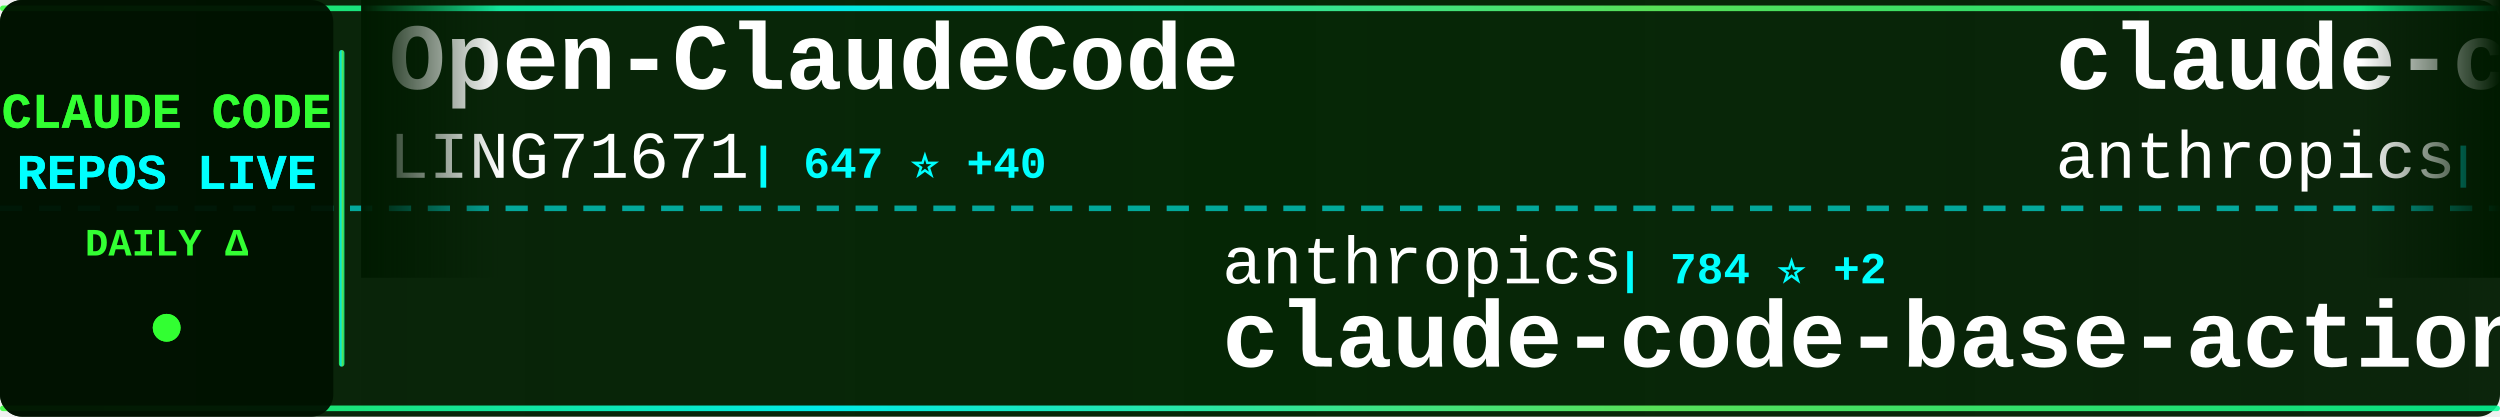
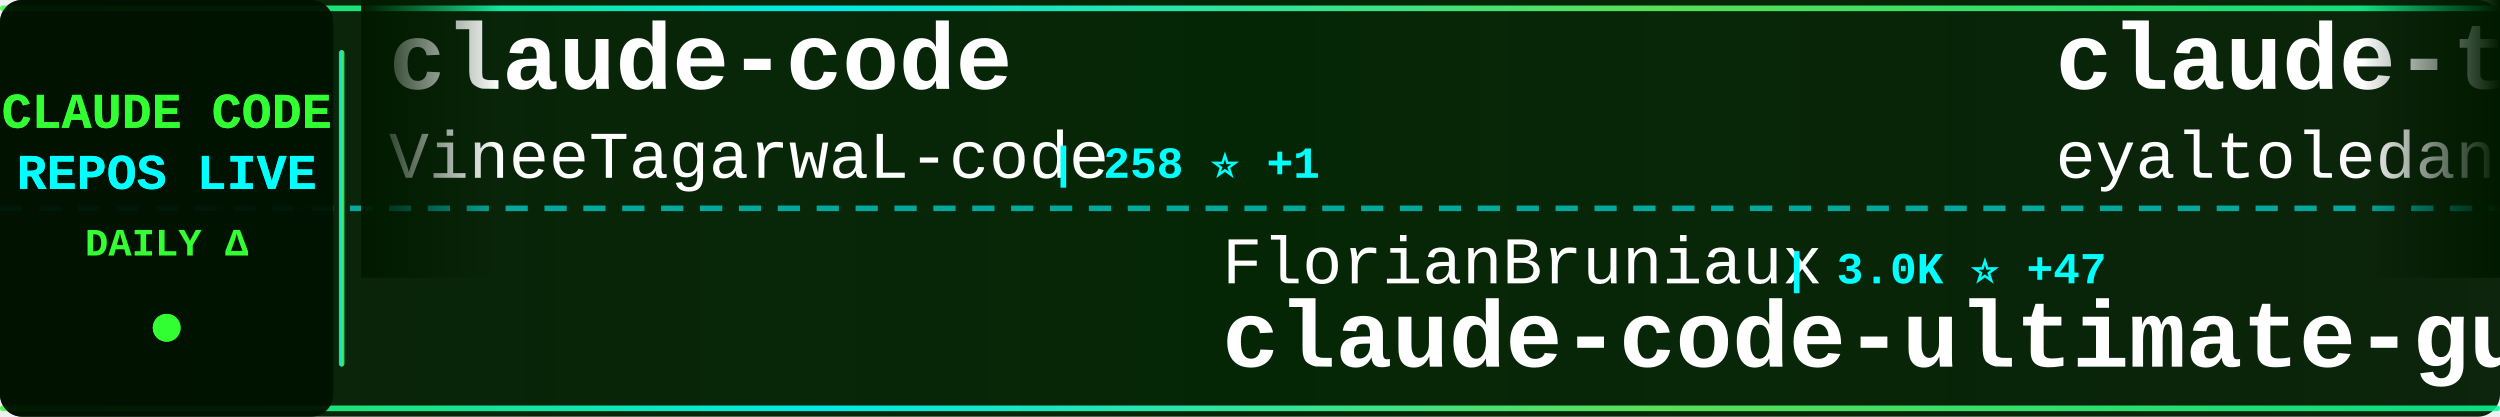
<svg xmlns="http://www.w3.org/2000/svg" width="900" height="150">
  <defs>
    <linearGradient id="tickerBg" x1="0%" y1="0%" x2="100%" y2="0%">
      <stop offset="0%" style="stop-color:#001a00;stop-opacity:0.95" />
      <stop offset="50%" style="stop-color:#002200;stop-opacity:0.98" />
      <stop offset="100%" style="stop-color:#001a00;stop-opacity:0.95" />
    </linearGradient>
    <linearGradient id="borderGrad" x1="0%" y1="0%" x2="100%" y2="0%">
      <stop offset="0%" style="stop-color:#33ff33;stop-opacity:0.85">
        <animate attributeName="stop-opacity" values="0.85;1;0.85" dur="2s" repeatCount="indefinite" />
      </stop>
      <stop offset="33%" style="stop-color:#00ffff;stop-opacity:0.9">
        <animate attributeName="stop-opacity" values="0.9;1;0.9" dur="2.2s" repeatCount="indefinite" />
      </stop>
      <stop offset="66%" style="stop-color:#66ff66;stop-opacity:0.85">
        <animate attributeName="stop-opacity" values="0.85;1;0.85" dur="1.8s" repeatCount="indefinite" />
      </stop>
      <stop offset="100%" style="stop-color:#00ff99;stop-opacity:0.85">
        <animate attributeName="stop-opacity" values="0.85;1;0.85" dur="2s" repeatCount="indefinite" />
      </stop>
    </linearGradient>
    <filter id="textGlow">
      <feGaussianBlur stdDeviation="0.1" result="coloredBlur" />
      <feMerge>
        <feMergeNode in="coloredBlur" />
        <feMergeNode in="SourceGraphic" />
      </feMerge>
    </filter>
    <filter id="metricGlow">
      <feGaussianBlur stdDeviation="0.2" result="coloredBlur" />
      <feMerge>
        <feMergeNode in="coloredBlur" />
        <feMergeNode in="SourceGraphic" />
      </feMerge>
    </filter>
    <linearGradient id="leftFade" x1="0%" y1="0%" x2="100%" y2="0%">
      <stop offset="0%" style="stop-color:#001a00;stop-opacity:1" />
      <stop offset="100%" style="stop-color:#001a00;stop-opacity:0" />
    </linearGradient>
    <linearGradient id="rightFade" x1="0%" y1="0%" x2="100%" y2="0%">
      <stop offset="0%" style="stop-color:#001a00;stop-opacity:0" />
      <stop offset="100%" style="stop-color:#001a00;stop-opacity:1" />
    </linearGradient>
  </defs>
  <rect width="900" height="150" fill="url(#tickerBg)" rx="8" />
  <rect x="0" y="2" width="900" height="2" fill="url(#borderGrad)" rx="1" />
  <rect x="0" y="146" width="900" height="2" fill="url(#borderGrad)" rx="1" />
  <line x1="0" y1="75" x2="900" y2="75" stroke="#00ffff" stroke-width="2" stroke-dasharray="8 6" opacity="0.6" />
  <rect x="0" y="0" width="120" height="150" fill="#001100" opacity="0.95" rx="8" />
  <text x="60" y="46" font-family="'Courier New', monospace" font-size="18" font-weight="bold" fill="#33ff33" text-anchor="middle" filter="url(#textGlow)">
    CLAUDE CODE
  </text>
  <text x="60" y="68" font-family="'Courier New', monospace" font-size="18" font-weight="bold" fill="#00ffff" text-anchor="middle" filter="url(#textGlow)">
    REPOS LIVE
  </text>
  <text x="60" y="92" font-family="'Courier New', monospace" font-size="14" font-weight="bold" fill="#33ff33" text-anchor="middle">
    DAILY Δ
  </text>
  <circle cx="60" cy="118" r="5" fill="#33ff33" filter="url(#metricGlow)">
    <animate attributeName="r" values="4;6;4" dur="1.5s" repeatCount="indefinite" />
    <animate attributeName="opacity" values="0.6;1;0.6" dur="1.5s" repeatCount="indefinite" />
  </circle>
  <rect x="122" y="18" width="2" height="114" fill="url(#borderGrad)" rx="1" />
  <clipPath id="tickerClip">
    <rect x="130" y="0" width="770" height="150" />
  </clipPath>
  <g clip-path="url(#tickerClip)">
    <g id="tickerItems">
      <animateTransform attributeName="transform" attributeType="XML" type="translate" from="0 0" to="-3000 0" dur="54s" repeatCount="indefinite" />
      <g transform="translate(0, 0)">
-         <text x="140" y="32" font-family="'Courier New', monospace" font-size="34" font-weight="bold" fill="#ffffff">Open-ClaudeCode</text>
-         <text x="140" y="64" font-family="'Courier New', monospace" font-size="24" font-weight="normal" fill="#ffffff" opacity="1.0">LING71671</text>
-         <text x="270" y="64" font-family="'Courier New', monospace" font-size="16" font-weight="bold" fill="#00ffff"> | 647 ⭐ +40</text>
+         <text x="140" y="32" font-family="'Courier New', monospace" font-size="34" font-weight="bold" fill="#ffffff">claude-code</text>
+         <text x="140" y="64" font-family="'Courier New', monospace" font-size="24" font-weight="normal" fill="#ffffff" opacity="1.0">VineeTagarwaL-code</text>
+         <text x="378" y="64" font-family="'Courier New', monospace" font-size="16" font-weight="bold" fill="#00ffff"> | 258 ⭐ +1</text>
      </g>
      <g transform="translate(300, 0)">
-         <text x="140" y="102" font-family="'Courier New', monospace" font-size="24" font-weight="normal" fill="#ffffff" opacity="1.0">anthropics</text>
-         <text x="282" y="102" font-family="'Courier New', monospace" font-size="16" font-weight="bold" fill="#00ffff"> | 784 ⭐ +2</text>
-         <text x="140" y="132" font-family="'Courier New', monospace" font-size="34" font-weight="bold" fill="#ffffff">claude-code-base-action</text>
+         <text x="140" y="102" font-family="'Courier New', monospace" font-size="24" font-weight="normal" fill="#ffffff" opacity="1.0">FlorianBruniaux</text>
+         <text x="342" y="102" font-family="'Courier New', monospace" font-size="16" font-weight="bold" fill="#00ffff"> | 3.0K ⭐ +47</text>
+         <text x="140" y="132" font-family="'Courier New', monospace" font-size="34" font-weight="bold" fill="#ffffff">claude-code-ultimate-gui...</text>
      </g>
      <g transform="translate(600, 0)">
-         <text x="140" y="32" font-family="'Courier New', monospace" font-size="34" font-weight="bold" fill="#ffffff">claude-code</text>
-         <text x="140" y="64" font-family="'Courier New', monospace" font-size="24" font-weight="normal" fill="#ffffff" opacity="1.0">anthropics</text>
-         <text x="282" y="64" font-family="'Courier New', monospace" font-size="16" font-weight="bold" fill="#00ffff"> | 109.5K ⭐ +582</text>
+         <text x="140" y="32" font-family="'Courier New', monospace" font-size="34" font-weight="bold" fill="#ffffff">claude-task-master</text>
+         <text x="140" y="64" font-family="'Courier New', monospace" font-size="24" font-weight="normal" fill="#ffffff" opacity="1.0">eyaltoledano</text>
+         <text x="306" y="64" font-family="'Courier New', monospace" font-size="16" font-weight="bold" fill="#00ffff"> | 26.4K ⭐ +15</text>
      </g>
      <g transform="translate(900, 0)">
-         <text x="140" y="102" font-family="'Courier New', monospace" font-size="24" font-weight="normal" fill="#ffffff" opacity="1.0">shareAI-lab</text>
-         <text x="294" y="102" font-family="'Courier New', monospace" font-size="16" font-weight="bold" fill="#00ffff"> | 48.8K ⭐ +424</text>
-         <text x="140" y="132" font-family="'Courier New', monospace" font-size="34" font-weight="bold" fill="#ffffff">learn-claude-code</text>
+         <text x="140" y="102" font-family="'Courier New', monospace" font-size="24" font-weight="normal" fill="#ffffff" opacity="1.0">sickn33</text>
+         <text x="246" y="102" font-family="'Courier New', monospace" font-size="16" font-weight="bold" fill="#00ffff"> | 31.0K ⭐ +234</text>
+         <text x="140" y="132" font-family="'Courier New', monospace" font-size="34" font-weight="bold" fill="#ffffff">antigravity-awesome-skil...</text>
      </g>
      <g transform="translate(1200, 0)">
-         <text x="140" y="32" font-family="'Courier New', monospace" font-size="34" font-weight="bold" fill="#ffffff">claude-code-security-rev...</text>
-         <text x="140" y="64" font-family="'Courier New', monospace" font-size="24" font-weight="normal" fill="#ffffff" opacity="1.0">anthropics</text>
-         <text x="282" y="64" font-family="'Courier New', monospace" font-size="16" font-weight="bold" fill="#00ffff"> | 4.1K ⭐ +5</text>
+         <text x="140" y="32" font-family="'Courier New', monospace" font-size="34" font-weight="bold" fill="#ffffff">claude-code-source-code-...</text>
+         <text x="140" y="64" font-family="'Courier New', monospace" font-size="24" font-weight="normal" fill="#ffffff" opacity="1.0">ghuntley</text>
+         <text x="258" y="64" font-family="'Courier New', monospace" font-size="16" font-weight="bold" fill="#00ffff"> | 964 ⭐ +1</text>
      </g>
      <g transform="translate(1500, 0)">
-         <text x="140" y="102" font-family="'Courier New', monospace" font-size="24" font-weight="normal" fill="#ffffff" opacity="1.0">lst97</text>
-         <text x="222" y="102" font-family="'Courier New', monospace" font-size="16" font-weight="bold" fill="#00ffff"> | 1.5K ⭐ +1</text>
-         <text x="140" y="132" font-family="'Courier New', monospace" font-size="34" font-weight="bold" fill="#ffffff">claude-code-sub-agents</text>
+         <text x="140" y="102" font-family="'Courier New', monospace" font-size="24" font-weight="normal" fill="#ffffff" opacity="1.0">ChinaSiro</text>
+         <text x="270" y="102" font-family="'Courier New', monospace" font-size="16" font-weight="bold" fill="#00ffff"> | 8.5K ⭐ +80</text>
+         <text x="140" y="132" font-family="'Courier New', monospace" font-size="34" font-weight="bold" fill="#ffffff">claude-code-sourcemap</text>
      </g>
      <g transform="translate(1800, 0)">
+         <text x="140" y="32" font-family="'Courier New', monospace" font-size="34" font-weight="bold" fill="#ffffff">ralph</text>
+         <text x="140" y="64" font-family="'Courier New', monospace" font-size="24" font-weight="normal" fill="#ffffff" opacity="1.0">snarktank</text>
+         <text x="270" y="64" font-family="'Courier New', monospace" font-size="16" font-weight="bold" fill="#00ffff"> | 14.5K ⭐ +53</text>
+       </g>
+       <g transform="translate(2100, 0)">
+         <text x="140" y="102" font-family="'Courier New', monospace" font-size="24" font-weight="normal" fill="#ffffff" opacity="1.0">Kuberwastaken</text>
+         <text x="318" y="102" font-family="'Courier New', monospace" font-size="16" font-weight="bold" fill="#00ffff"> | 8.4K ⭐ +295</text>
+         <text x="140" y="132" font-family="'Courier New', monospace" font-size="34" font-weight="bold" fill="#ffffff">claurst</text>
+       </g>
+       <g transform="translate(2400, 0)">
        <text x="140" y="32" font-family="'Courier New', monospace" font-size="34" font-weight="bold" fill="#ffffff">claude-code-tudou</text>
        <text x="140" y="64" font-family="'Courier New', monospace" font-size="24" font-weight="normal" fill="#ffffff" opacity="1.0">AICoderTudou</text>
-         <text x="306" y="64" font-family="'Courier New', monospace" font-size="16" font-weight="bold" fill="#00ffff"> | 412 ⭐ +27</text>
-       </g>
-       <g transform="translate(2100, 0)">
-         <text x="140" y="102" font-family="'Courier New', monospace" font-size="24" font-weight="normal" fill="#ffffff" opacity="1.0">T-Lab-CUHKSZ</text>
-         <text x="306" y="102" font-family="'Courier New', monospace" font-size="16" font-weight="bold" fill="#00ffff"> | 283 ⭐ +5</text>
-         <text x="140" y="132" font-family="'Courier New', monospace" font-size="34" font-weight="bold" fill="#ffffff">claude-code</text>
-       </g>
-       <g transform="translate(2400, 0)">
-         <text x="140" y="32" font-family="'Courier New', monospace" font-size="34" font-weight="bold" fill="#ffffff">claude-code-source</text>
-         <text x="140" y="64" font-family="'Courier New', monospace" font-size="24" font-weight="normal" fill="#ffffff" opacity="1.0">JrCx7scC</text>
-         <text x="258" y="64" font-family="'Courier New', monospace" font-size="16" font-weight="bold" fill="#00ffff"> | 255 ⭐ +35</text>
+         <text x="306" y="64" font-family="'Courier New', monospace" font-size="16" font-weight="bold" fill="#00ffff"> | 417 ⭐ +21</text>
      </g>
      <g transform="translate(2700, 0)">
-         <text x="140" y="102" font-family="'Courier New', monospace" font-size="24" font-weight="normal" fill="#ffffff" opacity="1.0">carlvellotti</text>
-         <text x="306" y="102" font-family="'Courier New', monospace" font-size="16" font-weight="bold" fill="#00ffff"> | 1.8K ⭐ +9</text>
-         <text x="140" y="132" font-family="'Courier New', monospace" font-size="34" font-weight="bold" fill="#ffffff">claude-code-pm-course</text>
+         <text x="140" y="102" font-family="'Courier New', monospace" font-size="24" font-weight="normal" fill="#ffffff" opacity="1.0">frankbria</text>
+         <text x="270" y="102" font-family="'Courier New', monospace" font-size="16" font-weight="bold" fill="#00ffff"> | 8.5K ⭐ +51</text>
+         <text x="140" y="132" font-family="'Courier New', monospace" font-size="34" font-weight="bold" fill="#ffffff">ralph-claude-code</text>
      </g>
      <g transform="translate(3000, 0)">
-         <text x="140" y="32" font-family="'Courier New', monospace" font-size="34" font-weight="bold" fill="#ffffff">Open-ClaudeCode</text>
-         <text x="140" y="64" font-family="'Courier New', monospace" font-size="24" font-weight="normal" fill="#ffffff" opacity="1.0">LING71671</text>
-         <text x="270" y="64" font-family="'Courier New', monospace" font-size="16" font-weight="bold" fill="#00ffff"> | 647 ⭐ +40</text>
+         <text x="140" y="32" font-family="'Courier New', monospace" font-size="34" font-weight="bold" fill="#ffffff">claude-code</text>
+         <text x="140" y="64" font-family="'Courier New', monospace" font-size="24" font-weight="normal" fill="#ffffff" opacity="1.0">VineeTagarwaL-code</text>
+         <text x="378" y="64" font-family="'Courier New', monospace" font-size="16" font-weight="bold" fill="#00ffff"> | 258 ⭐ +1</text>
      </g>
      <g transform="translate(3300, 0)">
-         <text x="140" y="102" font-family="'Courier New', monospace" font-size="24" font-weight="normal" fill="#ffffff" opacity="1.0">anthropics</text>
-         <text x="282" y="102" font-family="'Courier New', monospace" font-size="16" font-weight="bold" fill="#00ffff"> | 784 ⭐ +2</text>
-         <text x="140" y="132" font-family="'Courier New', monospace" font-size="34" font-weight="bold" fill="#ffffff">claude-code-base-action</text>
+         <text x="140" y="102" font-family="'Courier New', monospace" font-size="24" font-weight="normal" fill="#ffffff" opacity="1.0">FlorianBruniaux</text>
+         <text x="342" y="102" font-family="'Courier New', monospace" font-size="16" font-weight="bold" fill="#00ffff"> | 3.0K ⭐ +47</text>
+         <text x="140" y="132" font-family="'Courier New', monospace" font-size="34" font-weight="bold" fill="#ffffff">claude-code-ultimate-gui...</text>
      </g>
      <g transform="translate(3600, 0)">
-         <text x="140" y="32" font-family="'Courier New', monospace" font-size="34" font-weight="bold" fill="#ffffff">claude-code</text>
-         <text x="140" y="64" font-family="'Courier New', monospace" font-size="24" font-weight="normal" fill="#ffffff" opacity="1.0">anthropics</text>
-         <text x="282" y="64" font-family="'Courier New', monospace" font-size="16" font-weight="bold" fill="#00ffff"> | 109.5K ⭐ +582</text>
+         <text x="140" y="32" font-family="'Courier New', monospace" font-size="34" font-weight="bold" fill="#ffffff">claude-task-master</text>
+         <text x="140" y="64" font-family="'Courier New', monospace" font-size="24" font-weight="normal" fill="#ffffff" opacity="1.0">eyaltoledano</text>
+         <text x="306" y="64" font-family="'Courier New', monospace" font-size="16" font-weight="bold" fill="#00ffff"> | 26.4K ⭐ +15</text>
      </g>
      <g transform="translate(3900, 0)">
-         <text x="140" y="102" font-family="'Courier New', monospace" font-size="24" font-weight="normal" fill="#ffffff" opacity="1.0">shareAI-lab</text>
-         <text x="294" y="102" font-family="'Courier New', monospace" font-size="16" font-weight="bold" fill="#00ffff"> | 48.8K ⭐ +424</text>
-         <text x="140" y="132" font-family="'Courier New', monospace" font-size="34" font-weight="bold" fill="#ffffff">learn-claude-code</text>
+         <text x="140" y="102" font-family="'Courier New', monospace" font-size="24" font-weight="normal" fill="#ffffff" opacity="1.0">sickn33</text>
+         <text x="246" y="102" font-family="'Courier New', monospace" font-size="16" font-weight="bold" fill="#00ffff"> | 31.0K ⭐ +234</text>
+         <text x="140" y="132" font-family="'Courier New', monospace" font-size="34" font-weight="bold" fill="#ffffff">antigravity-awesome-skil...</text>
      </g>
    </g>
  </g>
  <rect x="130" y="0" width="50" height="100" fill="url(#leftFade)" />
  <rect x="850" y="0" width="50" height="100" fill="url(#rightFade)" />
</svg>
